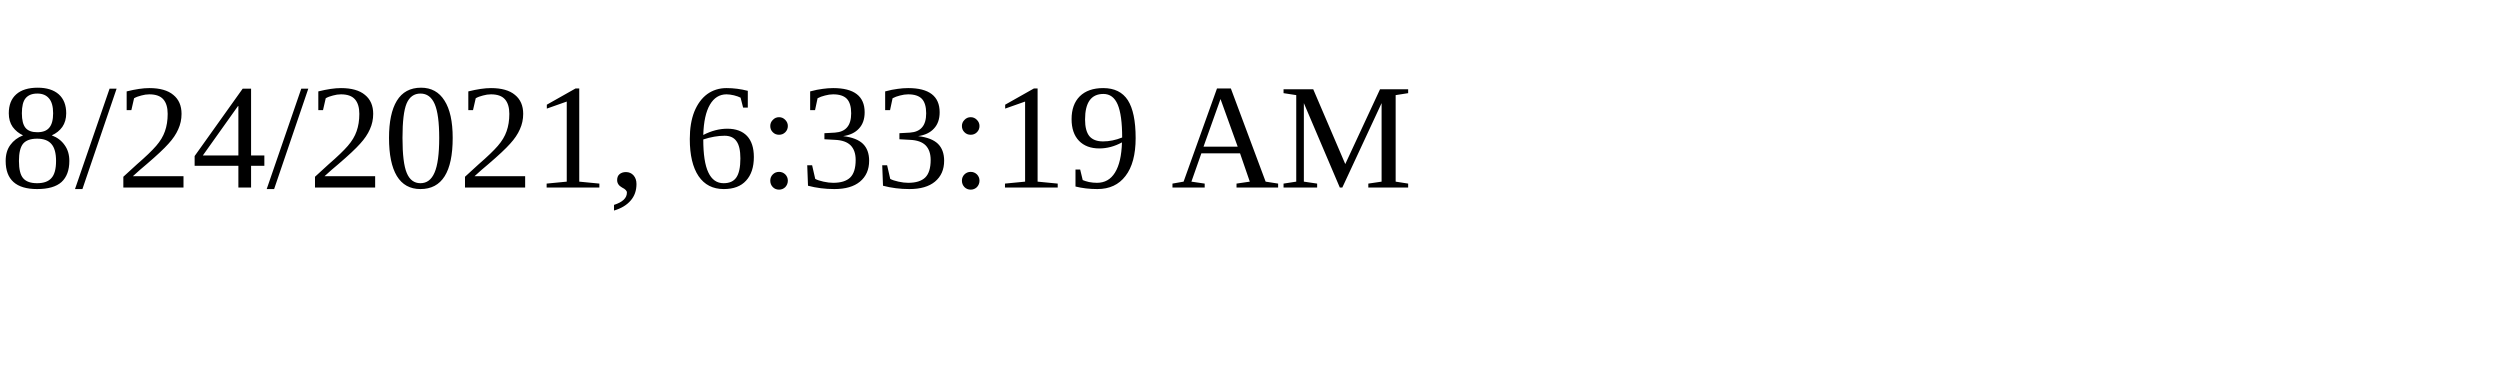
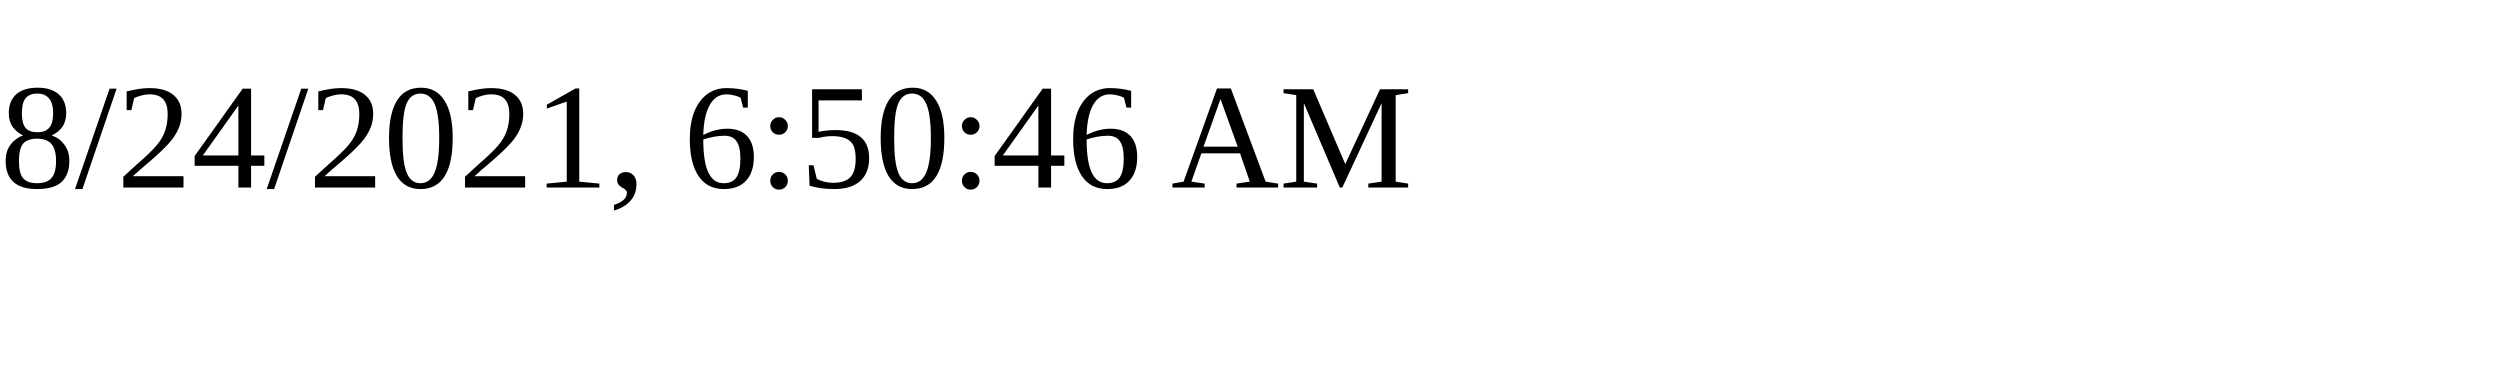
<svg xmlns="http://www.w3.org/2000/svg" height="30" width="200">
-   <text x="0" y="15">8/24/2021, 6:33:19 AM</text>
+   <text x="0" y="15">8/24/2021, 6:50:46 AM</text>
</svg>
